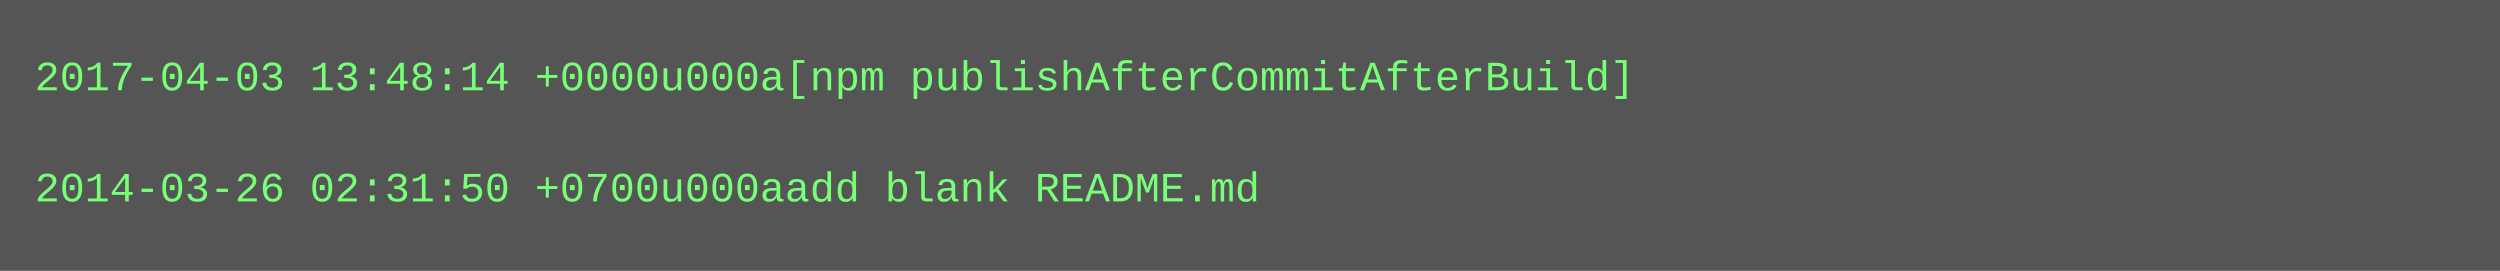
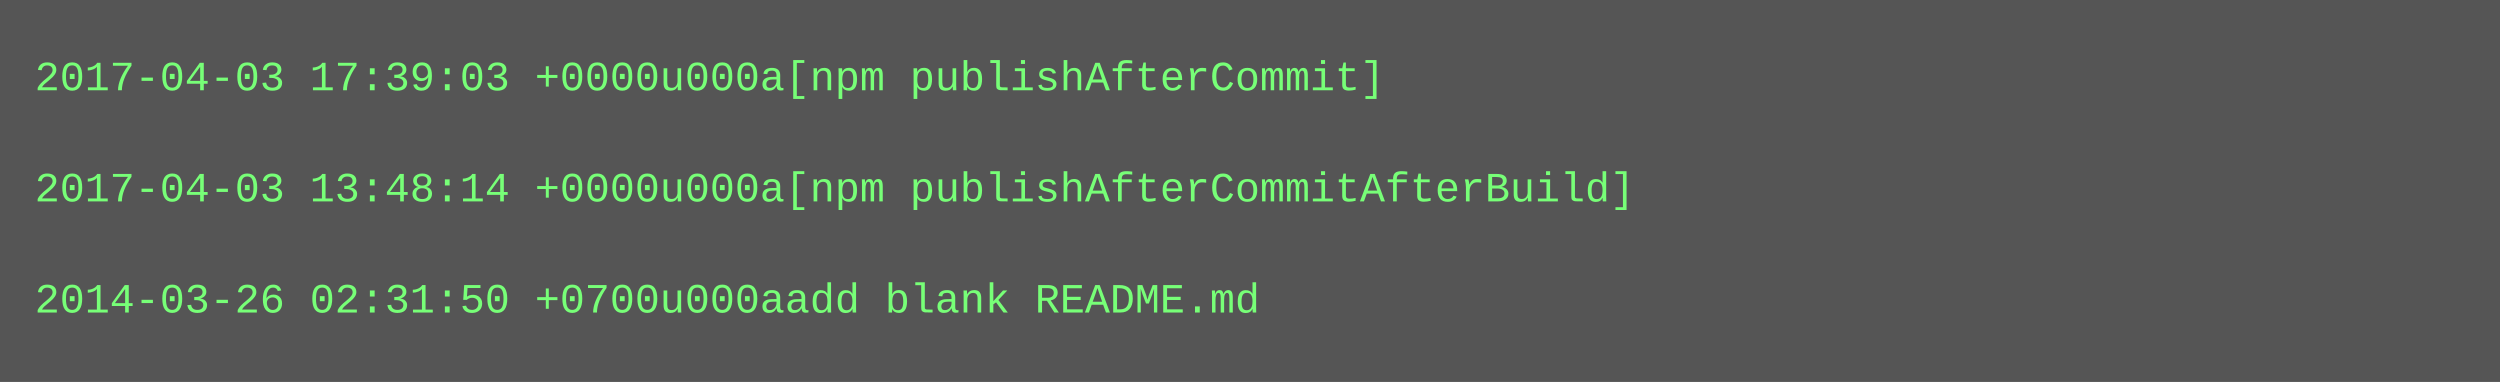
- <svg xmlns="http://www.w3.org/2000/svg" height="78" width="720">
-   <rect height="78" fill="#555" width="720" />
+ <svg xmlns="http://www.w3.org/2000/svg" height="110" width="720">
+   <rect height="110" fill="#555" width="720" />
  <text fill="#7f7" font-family="Courier New" font-size="12" xml:space="preserve">
-     <tspan x="10" y="26">2017-04-03 13:48:14 +0000u000a[npm publishAfterCommitAfterBuild]</tspan>
+     <tspan x="10" y="26">2017-04-03 17:39:03 +0000u000a[npm publishAfterCommit]</tspan>
    <tspan x="10" y="42" />
-     <tspan x="10" y="58">2014-03-26 02:31:50 +0700u000aadd blank README.md</tspan>
+     <tspan x="10" y="58">2017-04-03 13:48:14 +0000u000a[npm publishAfterCommitAfterBuild]</tspan>
+     <tspan x="10" y="74" />
+     <tspan x="10" y="90">2014-03-26 02:31:50 +0700u000aadd blank README.md</tspan>
  </text>
</svg>
